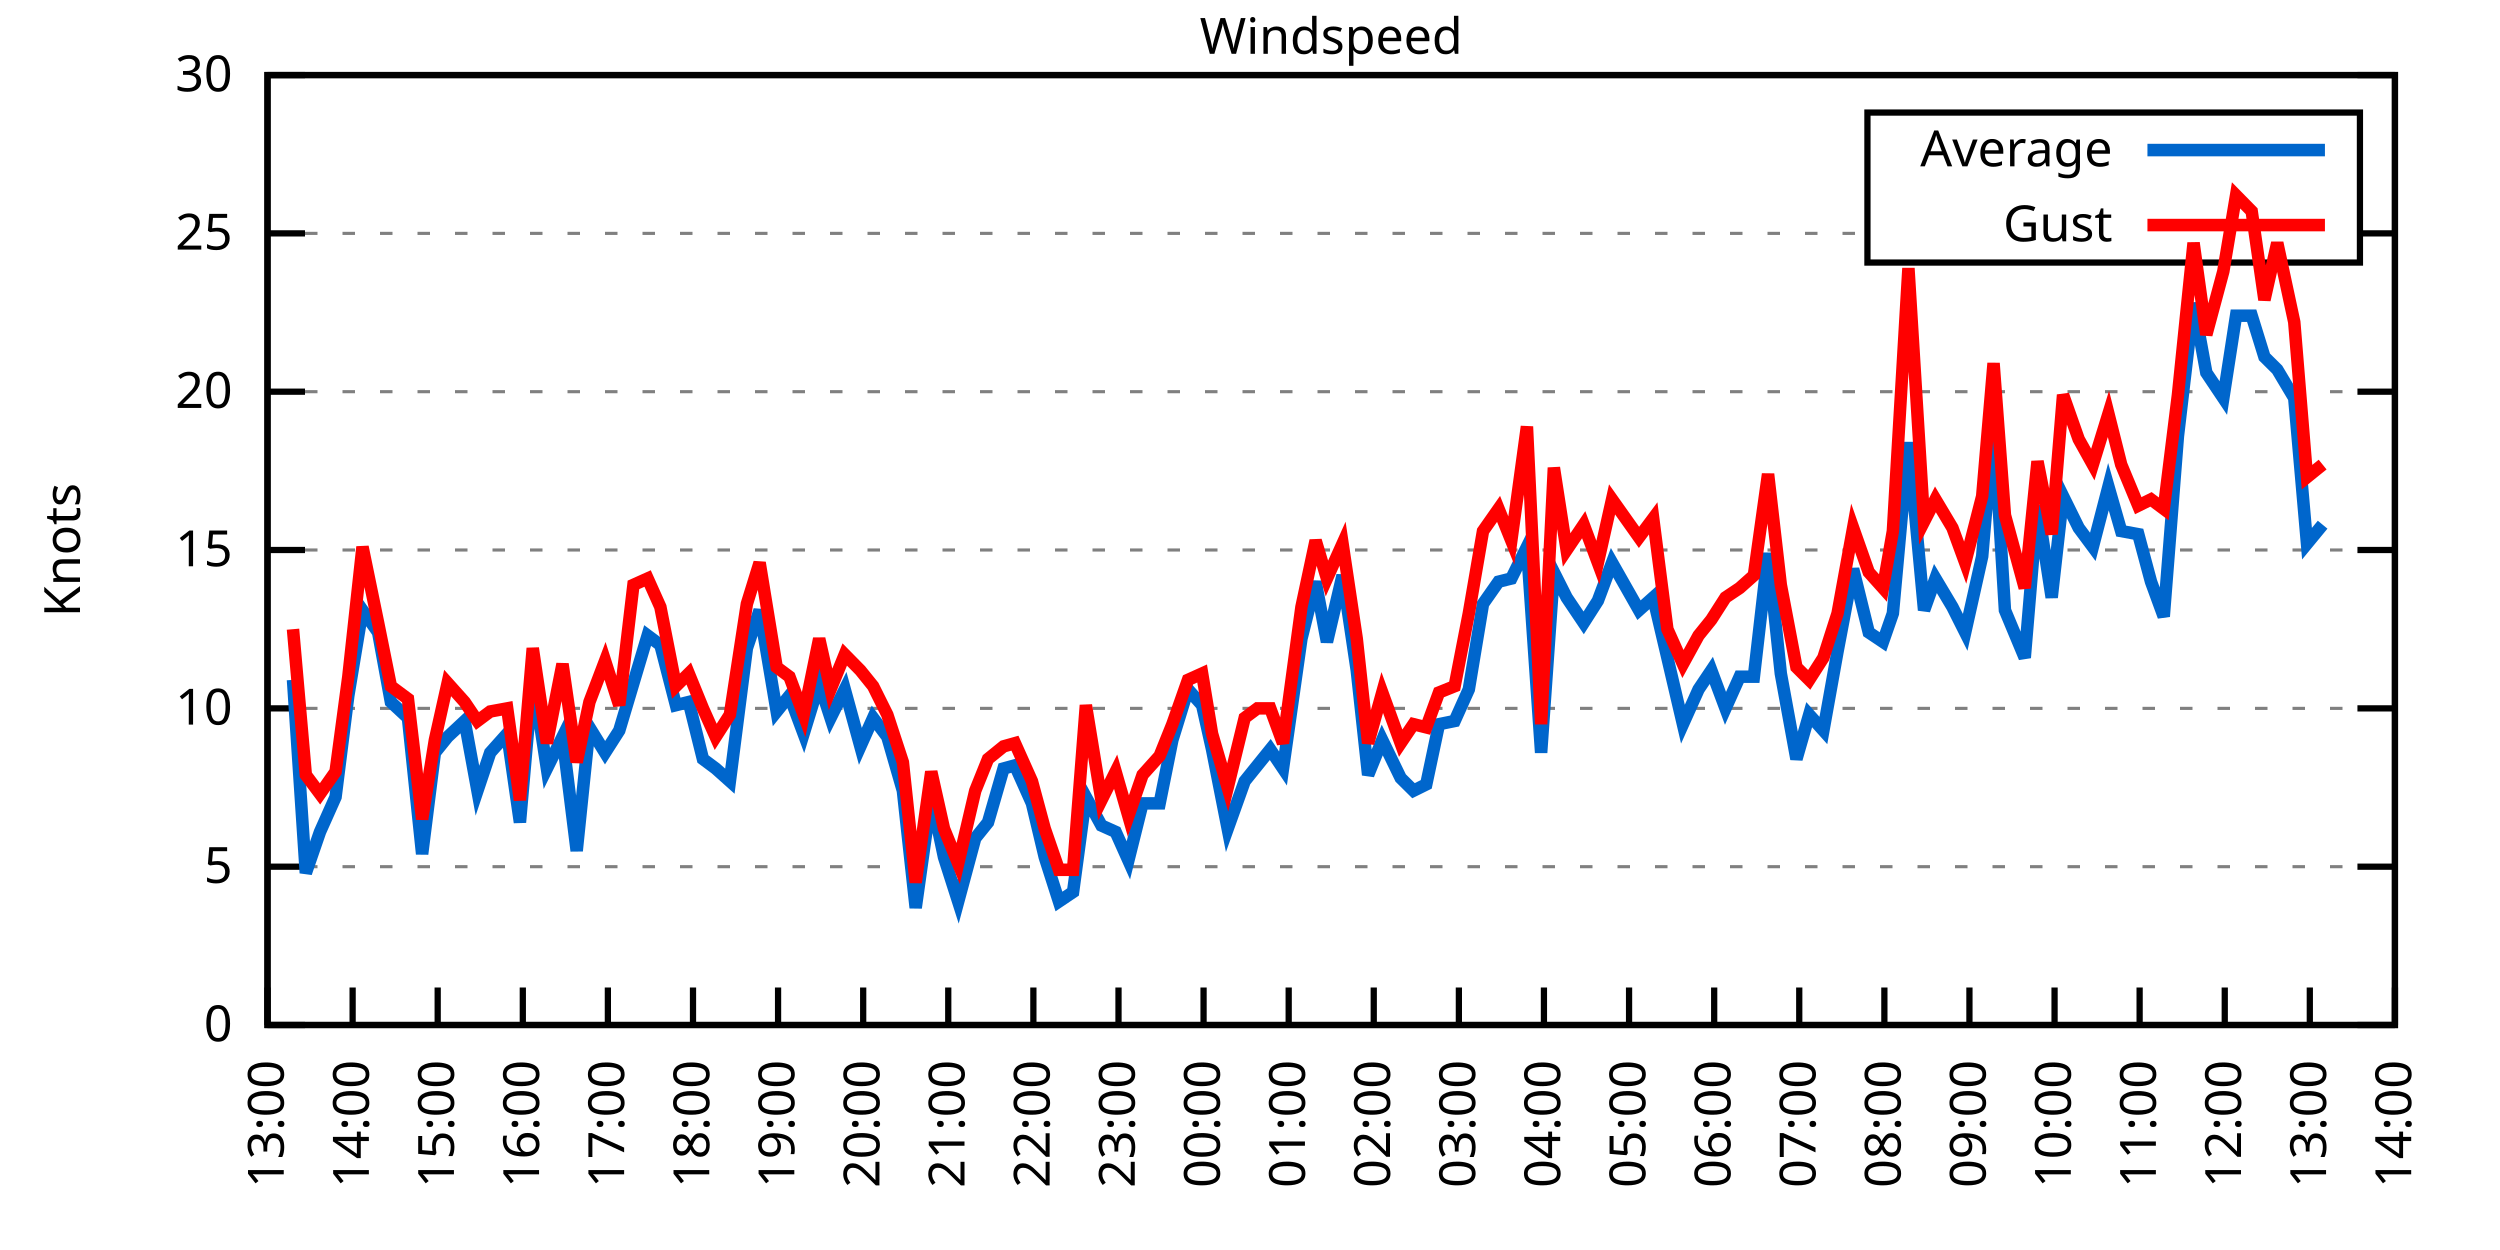
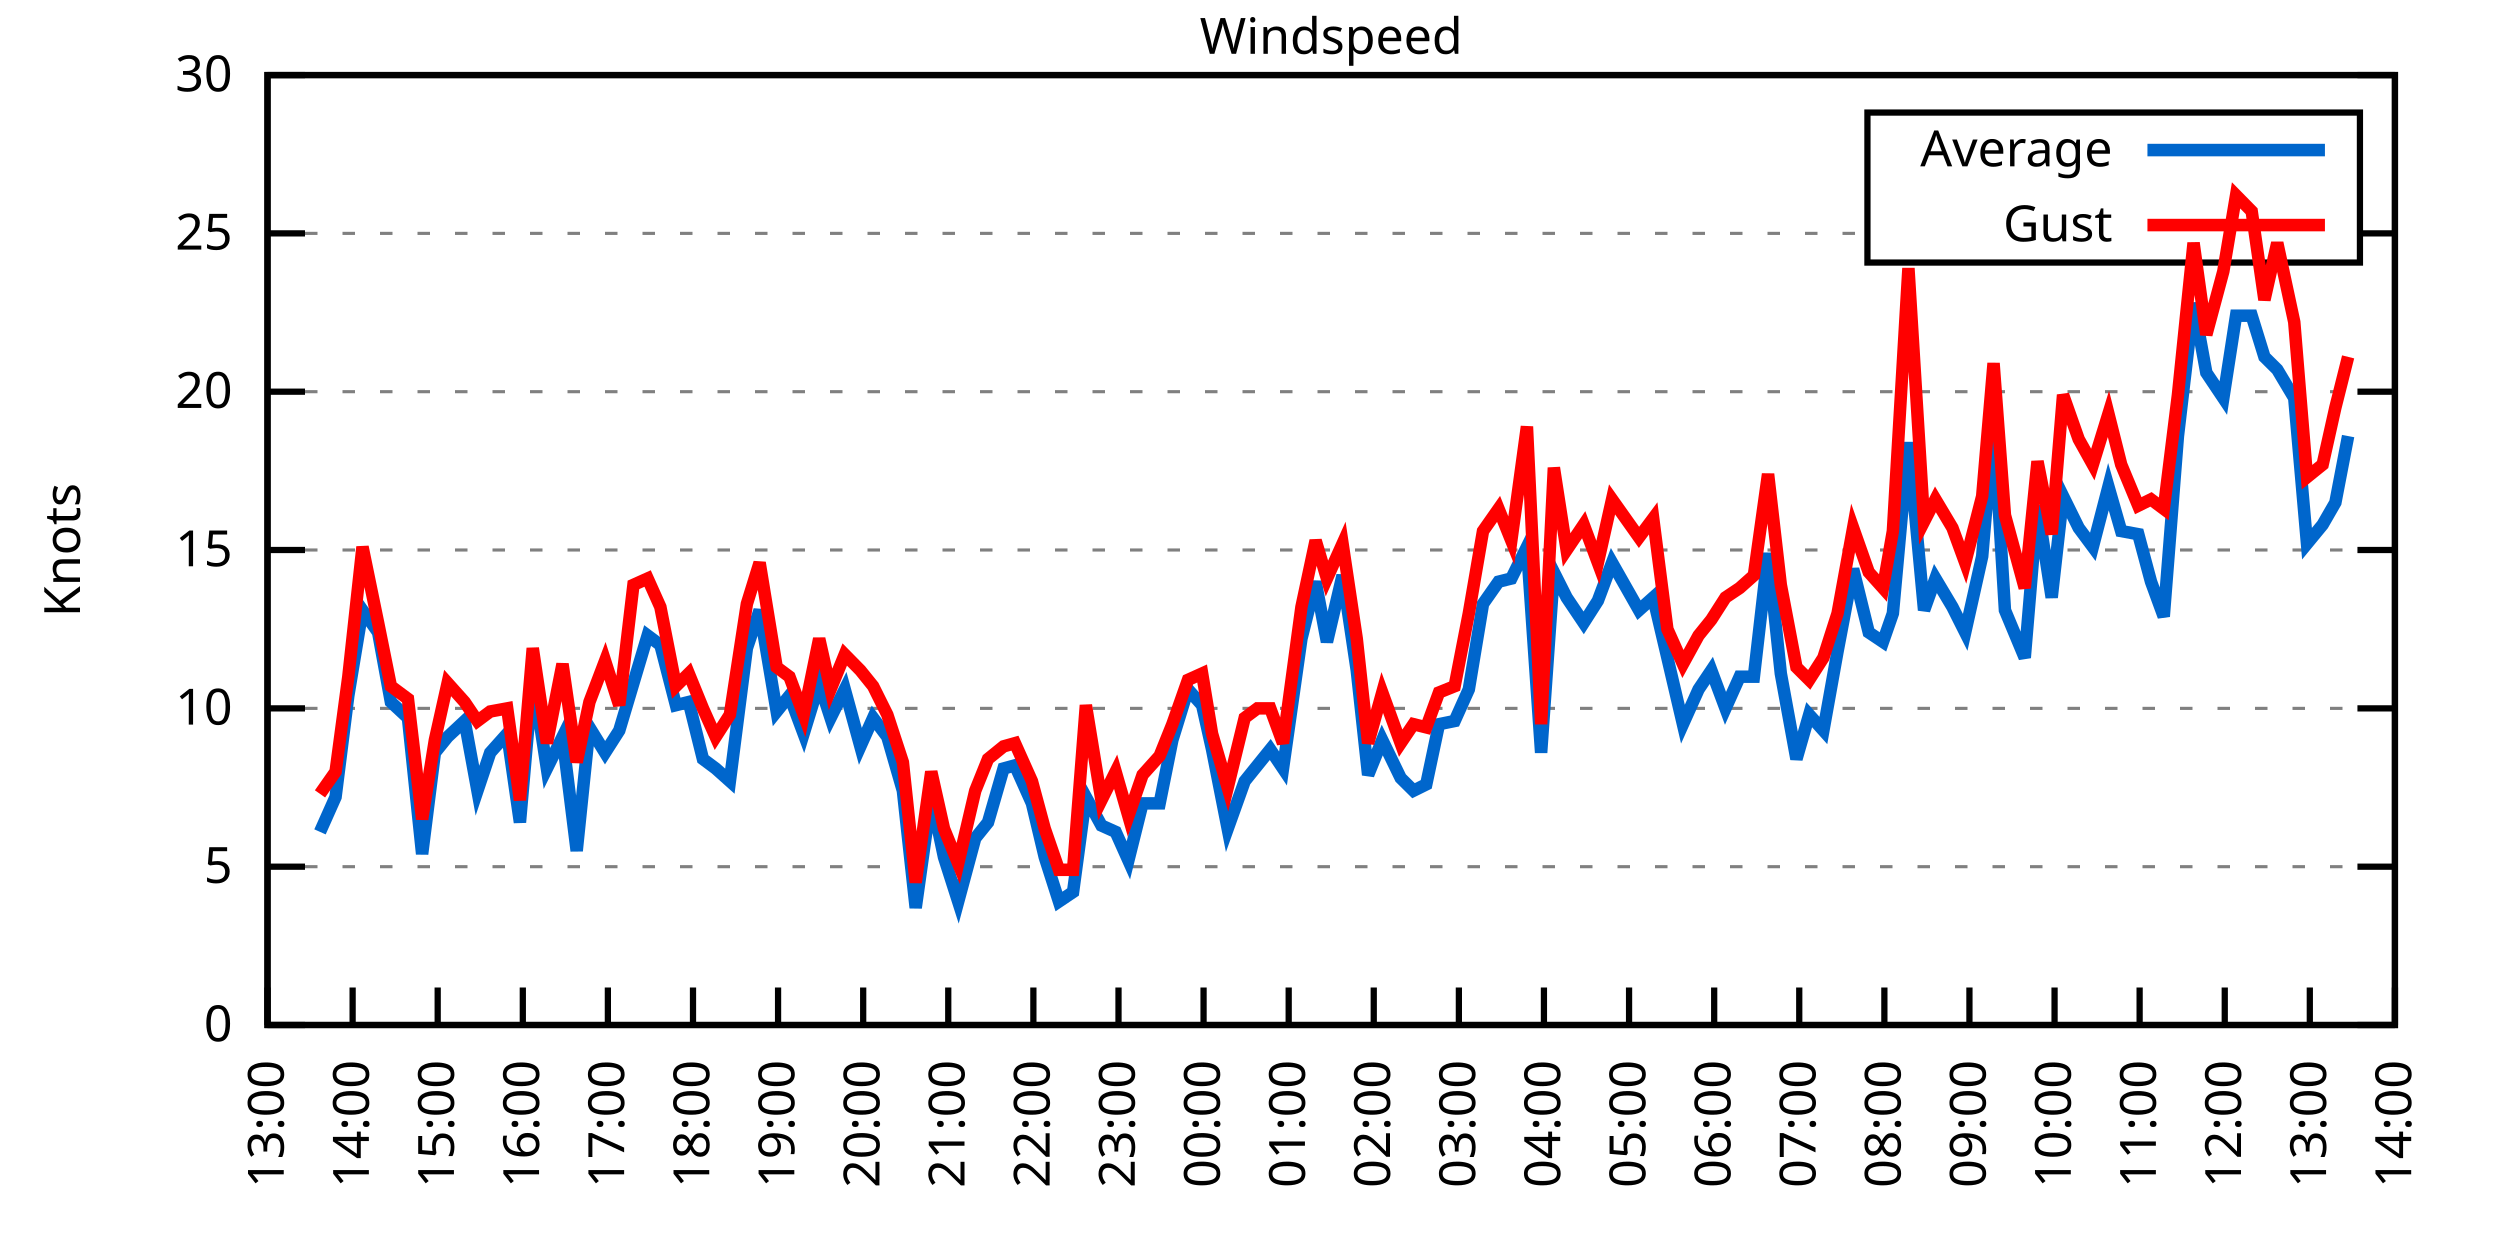
<svg xmlns="http://www.w3.org/2000/svg" xmlns:xlink="http://www.w3.org/1999/xlink" width="400" height="200" viewBox="0 0 400 200">
  <g id="gnuplot_canvas">
    <rect x="0" y="0" width="400" height="200" fill="none" />
    <defs>
      <circle id="gpDot" r="0.5" stroke-width="0.5" stroke="currentColor" />
      <path id="gpPt0" stroke-width="0.333" stroke="currentColor" d="M-1,0 h2 M0,-1 v2" />
      <path id="gpPt1" stroke-width="0.333" stroke="currentColor" d="M-1,-1 L1,1 M1,-1 L-1,1" />
      <path id="gpPt2" stroke-width="0.333" stroke="currentColor" d="M-1,0 L1,0 M0,-1 L0,1 M-1,-1 L1,1 M-1,1 L1,-1" />
      <rect id="gpPt3" stroke-width="0.333" stroke="currentColor" x="-1" y="-1" width="2" height="2" />
      <rect id="gpPt4" stroke-width="0.333" stroke="currentColor" fill="currentColor" x="-1" y="-1" width="2" height="2" />
      <circle id="gpPt5" stroke-width="0.333" stroke="currentColor" cx="0" cy="0" r="1" />
      <use xlink:href="#gpPt5" id="gpPt6" fill="currentColor" stroke="none" />
      <path id="gpPt7" stroke-width="0.333" stroke="currentColor" d="M0,-1.33 L-1.33,0.67 L1.33,0.67 z" />
      <use xlink:href="#gpPt7" id="gpPt8" fill="currentColor" stroke="none" />
      <use xlink:href="#gpPt7" id="gpPt9" stroke="currentColor" transform="rotate(180)" />
      <use xlink:href="#gpPt9" id="gpPt10" fill="currentColor" stroke="none" />
      <use xlink:href="#gpPt3" id="gpPt11" stroke="currentColor" transform="rotate(45)" />
      <use xlink:href="#gpPt11" id="gpPt12" fill="currentColor" stroke="none" />
      <path id="gpPt13" stroke-width="0.333" stroke="currentColor" d="M0,1.330 L1.265,0.411 L0.782,-1.067 L-0.782,-1.076 L-1.265,0.411 z" />
      <use xlink:href="#gpPt13" id="gpPt14" fill="currentColor" stroke="none" />
      <filter id="textbox" filterUnits="objectBoundingBox" x="0" y="0" height="1" width="1">
        <feFlood flood-color="white" flood-opacity="1" result="bgnd" />
        <feComposite in="SourceGraphic" in2="bgnd" operator="atop" />
      </filter>
      <filter id="greybox" filterUnits="objectBoundingBox" x="0" y="0" height="1" width="1">
        <feFlood flood-color="lightgrey" flood-opacity="1" result="grey" />
        <feComposite in="SourceGraphic" in2="grey" operator="atop" />
      </filter>
    </defs>
    <g fill="none" color="white" stroke="currentColor" stroke-width="1.00" stroke-linecap="butt" stroke-linejoin="miter">
</g>
    <g fill="none" color="black" stroke="currentColor" stroke-width="1.00" stroke-linecap="butt" stroke-linejoin="miter">
      <g stroke="none" shape-rendering="crispEdges">
        <polygon fill="rgb(255, 255, 255)" points="42.80,164.00 383.18,164.00 383.18,12.02 42.80,12.02 " />
      </g>
    </g>
    <g fill="none" color="black" stroke="currentColor" stroke-width="1.00" stroke-linecap="butt" stroke-linejoin="miter">
</g>
    <g fill="none" color="black" stroke="black" stroke-width="0.50" stroke-linecap="butt" stroke-linejoin="miter">
</g>
    <g fill="none" color="gray" stroke="currentColor" stroke-width="0.50" stroke-linecap="butt" stroke-linejoin="miter">
      <path stroke="gray" stroke-dasharray="2,4" class="gridline" d="M42.80,164.00 L383.19,164.00  " />
    </g>
    <g fill="none" color="gray" stroke="gray" stroke-width="1.00" stroke-linecap="butt" stroke-linejoin="miter">
</g>
    <g fill="none" color="black" stroke="currentColor" stroke-width="1.00" stroke-linecap="butt" stroke-linejoin="miter">
      <path stroke="black" d="M42.80,164.00 L48.80,164.00 M383.19,164.00 L377.19,164.00  " />
      <g transform="translate(37.20,166.60)" stroke="none" fill="black" font-family="Sans" font-size="8.00" text-anchor="end">
        <text>
          <tspan font-family="Sans"> 0</tspan>
        </text>
      </g>
    </g>
    <g fill="none" color="black" stroke="currentColor" stroke-width="1.00" stroke-linecap="butt" stroke-linejoin="miter">
</g>
    <g fill="none" color="black" stroke="black" stroke-width="0.50" stroke-linecap="butt" stroke-linejoin="miter">
</g>
    <g fill="none" color="gray" stroke="currentColor" stroke-width="0.50" stroke-linecap="butt" stroke-linejoin="miter">
      <path stroke="gray" stroke-dasharray="2,4" class="gridline" d="M42.80,138.67 L383.19,138.67  " />
    </g>
    <g fill="none" color="gray" stroke="gray" stroke-width="1.00" stroke-linecap="butt" stroke-linejoin="miter">
</g>
    <g fill="none" color="black" stroke="currentColor" stroke-width="1.00" stroke-linecap="butt" stroke-linejoin="miter">
      <path stroke="black" d="M42.80,138.67 L48.80,138.67 M383.19,138.67 L377.19,138.67  " />
      <g transform="translate(37.20,141.27)" stroke="none" fill="black" font-family="Sans" font-size="8.00" text-anchor="end">
        <text>
          <tspan font-family="Sans"> 5</tspan>
        </text>
      </g>
    </g>
    <g fill="none" color="black" stroke="currentColor" stroke-width="1.00" stroke-linecap="butt" stroke-linejoin="miter">
</g>
    <g fill="none" color="black" stroke="black" stroke-width="0.50" stroke-linecap="butt" stroke-linejoin="miter">
</g>
    <g fill="none" color="gray" stroke="currentColor" stroke-width="0.50" stroke-linecap="butt" stroke-linejoin="miter">
      <path stroke="gray" stroke-dasharray="2,4" class="gridline" d="M42.80,113.34 L383.19,113.34  " />
    </g>
    <g fill="none" color="gray" stroke="gray" stroke-width="1.00" stroke-linecap="butt" stroke-linejoin="miter">
</g>
    <g fill="none" color="black" stroke="currentColor" stroke-width="1.00" stroke-linecap="butt" stroke-linejoin="miter">
      <path stroke="black" d="M42.80,113.34 L48.80,113.34 M383.19,113.34 L377.19,113.34  " />
      <g transform="translate(37.20,115.94)" stroke="none" fill="black" font-family="Sans" font-size="8.00" text-anchor="end">
        <text>
          <tspan font-family="Sans"> 10</tspan>
        </text>
      </g>
    </g>
    <g fill="none" color="black" stroke="currentColor" stroke-width="1.00" stroke-linecap="butt" stroke-linejoin="miter">
</g>
    <g fill="none" color="black" stroke="black" stroke-width="0.50" stroke-linecap="butt" stroke-linejoin="miter">
</g>
    <g fill="none" color="gray" stroke="currentColor" stroke-width="0.50" stroke-linecap="butt" stroke-linejoin="miter">
      <path stroke="gray" stroke-dasharray="2,4" class="gridline" d="M42.80,88.00 L383.19,88.00  " />
    </g>
    <g fill="none" color="gray" stroke="gray" stroke-width="1.00" stroke-linecap="butt" stroke-linejoin="miter">
</g>
    <g fill="none" color="black" stroke="currentColor" stroke-width="1.00" stroke-linecap="butt" stroke-linejoin="miter">
      <path stroke="black" d="M42.80,88.00 L48.80,88.00 M383.19,88.00 L377.19,88.00  " />
      <g transform="translate(37.20,90.60)" stroke="none" fill="black" font-family="Sans" font-size="8.00" text-anchor="end">
        <text>
          <tspan font-family="Sans"> 15</tspan>
        </text>
      </g>
    </g>
    <g fill="none" color="black" stroke="currentColor" stroke-width="1.00" stroke-linecap="butt" stroke-linejoin="miter">
</g>
    <g fill="none" color="black" stroke="black" stroke-width="0.50" stroke-linecap="butt" stroke-linejoin="miter">
</g>
    <g fill="none" color="gray" stroke="currentColor" stroke-width="0.50" stroke-linecap="butt" stroke-linejoin="miter">
      <path stroke="gray" stroke-dasharray="2,4" class="gridline" d="M42.80,62.67 L383.19,62.67  " />
    </g>
    <g fill="none" color="gray" stroke="gray" stroke-width="1.00" stroke-linecap="butt" stroke-linejoin="miter">
</g>
    <g fill="none" color="black" stroke="currentColor" stroke-width="1.00" stroke-linecap="butt" stroke-linejoin="miter">
      <path stroke="black" d="M42.80,62.67 L48.80,62.67 M383.19,62.67 L377.19,62.67  " />
      <g transform="translate(37.20,65.27)" stroke="none" fill="black" font-family="Sans" font-size="8.00" text-anchor="end">
        <text>
          <tspan font-family="Sans"> 20</tspan>
        </text>
      </g>
    </g>
    <g fill="none" color="black" stroke="currentColor" stroke-width="1.00" stroke-linecap="butt" stroke-linejoin="miter">
</g>
    <g fill="none" color="black" stroke="black" stroke-width="0.50" stroke-linecap="butt" stroke-linejoin="miter">
</g>
    <g fill="none" color="gray" stroke="currentColor" stroke-width="0.50" stroke-linecap="butt" stroke-linejoin="miter">
      <path stroke="gray" stroke-dasharray="2,4" class="gridline" d="M42.80,37.34 L298.79,37.34 M377.59,37.34 L383.19,37.34  " />
    </g>
    <g fill="none" color="gray" stroke="gray" stroke-width="1.00" stroke-linecap="butt" stroke-linejoin="miter">
</g>
    <g fill="none" color="black" stroke="currentColor" stroke-width="1.00" stroke-linecap="butt" stroke-linejoin="miter">
      <path stroke="black" d="M42.80,37.34 L48.80,37.34 M383.19,37.34 L377.19,37.34  " />
      <g transform="translate(37.20,39.94)" stroke="none" fill="black" font-family="Sans" font-size="8.00" text-anchor="end">
        <text>
          <tspan font-family="Sans"> 25</tspan>
        </text>
      </g>
    </g>
    <g fill="none" color="black" stroke="currentColor" stroke-width="1.00" stroke-linecap="butt" stroke-linejoin="miter">
</g>
    <g fill="none" color="black" stroke="black" stroke-width="0.50" stroke-linecap="butt" stroke-linejoin="miter">
</g>
    <g fill="none" color="gray" stroke="currentColor" stroke-width="0.50" stroke-linecap="butt" stroke-linejoin="miter">
      <path stroke="gray" stroke-dasharray="2,4" class="gridline" d="M42.80,12.01 L383.19,12.01  " />
    </g>
    <g fill="none" color="gray" stroke="gray" stroke-width="1.00" stroke-linecap="butt" stroke-linejoin="miter">
</g>
    <g fill="none" color="black" stroke="currentColor" stroke-width="1.00" stroke-linecap="butt" stroke-linejoin="miter">
      <path stroke="black" d="M42.80,12.01 L48.80,12.01 M383.19,12.01 L377.19,12.01  " />
      <g transform="translate(37.20,14.61)" stroke="none" fill="black" font-family="Sans" font-size="8.00" text-anchor="end">
        <text>
          <tspan font-family="Sans"> 30</tspan>
        </text>
      </g>
    </g>
    <g fill="none" color="black" stroke="currentColor" stroke-width="1.00" stroke-linecap="butt" stroke-linejoin="miter">
      <path stroke="black" d="M42.80,164.00 L42.80,158.00  " />
      <g transform="translate(45.40,169.60) rotate(270.00)" stroke="none" fill="black" font-family="Sans" font-size="8.00" text-anchor="end">
        <text>
          <tspan font-family="Sans">13:00</tspan>
        </text>
      </g>
    </g>
    <g fill="none" color="black" stroke="currentColor" stroke-width="1.00" stroke-linecap="butt" stroke-linejoin="miter">
      <path stroke="black" d="M56.42,164.00 L56.42,158.00  " />
      <g transform="translate(59.02,169.60) rotate(270.00)" stroke="none" fill="black" font-family="Sans" font-size="8.00" text-anchor="end">
        <text>
          <tspan font-family="Sans">14:00</tspan>
        </text>
      </g>
    </g>
    <g fill="none" color="black" stroke="currentColor" stroke-width="1.00" stroke-linecap="butt" stroke-linejoin="miter">
      <path stroke="black" d="M70.03,164.00 L70.03,158.00  " />
      <g transform="translate(72.63,169.60) rotate(270.00)" stroke="none" fill="black" font-family="Sans" font-size="8.00" text-anchor="end">
        <text>
          <tspan font-family="Sans">15:00</tspan>
        </text>
      </g>
    </g>
    <g fill="none" color="black" stroke="currentColor" stroke-width="1.00" stroke-linecap="butt" stroke-linejoin="miter">
      <path stroke="black" d="M83.65,164.00 L83.65,158.00  " />
      <g transform="translate(86.25,169.60) rotate(270.00)" stroke="none" fill="black" font-family="Sans" font-size="8.00" text-anchor="end">
        <text>
          <tspan font-family="Sans">16:00</tspan>
        </text>
      </g>
    </g>
    <g fill="none" color="black" stroke="currentColor" stroke-width="1.00" stroke-linecap="butt" stroke-linejoin="miter">
      <path stroke="black" d="M97.26,164.00 L97.26,158.00  " />
      <g transform="translate(99.86,169.60) rotate(270.00)" stroke="none" fill="black" font-family="Sans" font-size="8.00" text-anchor="end">
        <text>
          <tspan font-family="Sans">17:00</tspan>
        </text>
      </g>
    </g>
    <g fill="none" color="black" stroke="currentColor" stroke-width="1.00" stroke-linecap="butt" stroke-linejoin="miter">
      <path stroke="black" d="M110.88,164.00 L110.88,158.00  " />
      <g transform="translate(113.48,169.60) rotate(270.00)" stroke="none" fill="black" font-family="Sans" font-size="8.00" text-anchor="end">
        <text>
          <tspan font-family="Sans">18:00</tspan>
        </text>
      </g>
    </g>
    <g fill="none" color="black" stroke="currentColor" stroke-width="1.00" stroke-linecap="butt" stroke-linejoin="miter">
      <path stroke="black" d="M124.49,164.00 L124.49,158.00  " />
      <g transform="translate(127.09,169.60) rotate(270.00)" stroke="none" fill="black" font-family="Sans" font-size="8.00" text-anchor="end">
        <text>
          <tspan font-family="Sans">19:00</tspan>
        </text>
      </g>
    </g>
    <g fill="none" color="black" stroke="currentColor" stroke-width="1.00" stroke-linecap="butt" stroke-linejoin="miter">
      <path stroke="black" d="M138.11,164.00 L138.11,158.00  " />
      <g transform="translate(140.71,169.60) rotate(270.00)" stroke="none" fill="black" font-family="Sans" font-size="8.00" text-anchor="end">
        <text>
          <tspan font-family="Sans">20:00</tspan>
        </text>
      </g>
    </g>
    <g fill="none" color="black" stroke="currentColor" stroke-width="1.00" stroke-linecap="butt" stroke-linejoin="miter">
      <path stroke="black" d="M151.72,164.00 L151.72,158.00  " />
      <g transform="translate(154.32,169.60) rotate(270.00)" stroke="none" fill="black" font-family="Sans" font-size="8.00" text-anchor="end">
        <text>
          <tspan font-family="Sans">21:00</tspan>
        </text>
      </g>
    </g>
    <g fill="none" color="black" stroke="currentColor" stroke-width="1.00" stroke-linecap="butt" stroke-linejoin="miter">
      <path stroke="black" d="M165.34,164.00 L165.34,158.00  " />
      <g transform="translate(167.94,169.60) rotate(270.00)" stroke="none" fill="black" font-family="Sans" font-size="8.00" text-anchor="end">
        <text>
          <tspan font-family="Sans">22:00</tspan>
        </text>
      </g>
    </g>
    <g fill="none" color="black" stroke="currentColor" stroke-width="1.00" stroke-linecap="butt" stroke-linejoin="miter">
      <path stroke="black" d="M178.96,164.00 L178.96,158.00  " />
      <g transform="translate(181.56,169.60) rotate(270.00)" stroke="none" fill="black" font-family="Sans" font-size="8.00" text-anchor="end">
        <text>
          <tspan font-family="Sans">23:00</tspan>
        </text>
      </g>
    </g>
    <g fill="none" color="black" stroke="currentColor" stroke-width="1.00" stroke-linecap="butt" stroke-linejoin="miter">
      <path stroke="black" d="M192.57,164.00 L192.57,158.00  " />
      <g transform="translate(195.17,169.60) rotate(270.00)" stroke="none" fill="black" font-family="Sans" font-size="8.00" text-anchor="end">
        <text>
          <tspan font-family="Sans">00:00</tspan>
        </text>
      </g>
    </g>
    <g fill="none" color="black" stroke="currentColor" stroke-width="1.00" stroke-linecap="butt" stroke-linejoin="miter">
      <path stroke="black" d="M206.19,164.00 L206.19,158.00  " />
      <g transform="translate(208.79,169.60) rotate(270.00)" stroke="none" fill="black" font-family="Sans" font-size="8.00" text-anchor="end">
        <text>
          <tspan font-family="Sans">01:00</tspan>
        </text>
      </g>
    </g>
    <g fill="none" color="black" stroke="currentColor" stroke-width="1.00" stroke-linecap="butt" stroke-linejoin="miter">
      <path stroke="black" d="M219.80,164.00 L219.80,158.00  " />
      <g transform="translate(222.40,169.60) rotate(270.00)" stroke="none" fill="black" font-family="Sans" font-size="8.00" text-anchor="end">
        <text>
          <tspan font-family="Sans">02:00</tspan>
        </text>
      </g>
    </g>
    <g fill="none" color="black" stroke="currentColor" stroke-width="1.00" stroke-linecap="butt" stroke-linejoin="miter">
      <path stroke="black" d="M233.42,164.00 L233.42,158.00  " />
      <g transform="translate(236.02,169.60) rotate(270.00)" stroke="none" fill="black" font-family="Sans" font-size="8.00" text-anchor="end">
        <text>
          <tspan font-family="Sans">03:00</tspan>
        </text>
      </g>
    </g>
    <g fill="none" color="black" stroke="currentColor" stroke-width="1.00" stroke-linecap="butt" stroke-linejoin="miter">
      <path stroke="black" d="M247.03,164.00 L247.03,158.00  " />
      <g transform="translate(249.63,169.60) rotate(270.00)" stroke="none" fill="black" font-family="Sans" font-size="8.00" text-anchor="end">
        <text>
          <tspan font-family="Sans">04:00</tspan>
        </text>
      </g>
    </g>
    <g fill="none" color="black" stroke="currentColor" stroke-width="1.00" stroke-linecap="butt" stroke-linejoin="miter">
      <path stroke="black" d="M260.65,164.00 L260.65,158.00  " />
      <g transform="translate(263.25,169.60) rotate(270.00)" stroke="none" fill="black" font-family="Sans" font-size="8.00" text-anchor="end">
        <text>
          <tspan font-family="Sans">05:00</tspan>
        </text>
      </g>
    </g>
    <g fill="none" color="black" stroke="currentColor" stroke-width="1.00" stroke-linecap="butt" stroke-linejoin="miter">
      <path stroke="black" d="M274.27,164.00 L274.27,158.00  " />
      <g transform="translate(276.87,169.60) rotate(270.00)" stroke="none" fill="black" font-family="Sans" font-size="8.00" text-anchor="end">
        <text>
          <tspan font-family="Sans">06:00</tspan>
        </text>
      </g>
    </g>
    <g fill="none" color="black" stroke="currentColor" stroke-width="1.00" stroke-linecap="butt" stroke-linejoin="miter">
      <path stroke="black" d="M287.88,164.00 L287.88,158.00  " />
      <g transform="translate(290.48,169.60) rotate(270.00)" stroke="none" fill="black" font-family="Sans" font-size="8.00" text-anchor="end">
        <text>
          <tspan font-family="Sans">07:00</tspan>
        </text>
      </g>
    </g>
    <g fill="none" color="black" stroke="currentColor" stroke-width="1.00" stroke-linecap="butt" stroke-linejoin="miter">
      <path stroke="black" d="M301.50,164.00 L301.50,158.00  " />
      <g transform="translate(304.10,169.60) rotate(270.00)" stroke="none" fill="black" font-family="Sans" font-size="8.00" text-anchor="end">
        <text>
          <tspan font-family="Sans">08:00</tspan>
        </text>
      </g>
    </g>
    <g fill="none" color="black" stroke="currentColor" stroke-width="1.00" stroke-linecap="butt" stroke-linejoin="miter">
      <path stroke="black" d="M315.11,164.00 L315.11,158.00  " />
      <g transform="translate(317.71,169.60) rotate(270.00)" stroke="none" fill="black" font-family="Sans" font-size="8.00" text-anchor="end">
        <text>
          <tspan font-family="Sans">09:00</tspan>
        </text>
      </g>
    </g>
    <g fill="none" color="black" stroke="currentColor" stroke-width="1.00" stroke-linecap="butt" stroke-linejoin="miter">
      <path stroke="black" d="M328.73,164.00 L328.73,158.00  " />
      <g transform="translate(331.33,169.60) rotate(270.00)" stroke="none" fill="black" font-family="Sans" font-size="8.00" text-anchor="end">
        <text>
          <tspan font-family="Sans">10:00</tspan>
        </text>
      </g>
    </g>
    <g fill="none" color="black" stroke="currentColor" stroke-width="1.00" stroke-linecap="butt" stroke-linejoin="miter">
      <path stroke="black" d="M342.34,164.00 L342.34,158.00  " />
      <g transform="translate(344.94,169.60) rotate(270.00)" stroke="none" fill="black" font-family="Sans" font-size="8.00" text-anchor="end">
        <text>
          <tspan font-family="Sans">11:00</tspan>
        </text>
      </g>
    </g>
    <g fill="none" color="black" stroke="currentColor" stroke-width="1.00" stroke-linecap="butt" stroke-linejoin="miter">
      <path stroke="black" d="M355.96,164.00 L355.96,158.00  " />
      <g transform="translate(358.56,169.60) rotate(270.00)" stroke="none" fill="black" font-family="Sans" font-size="8.00" text-anchor="end">
        <text>
          <tspan font-family="Sans">12:00</tspan>
        </text>
      </g>
    </g>
    <g fill="none" color="black" stroke="currentColor" stroke-width="1.00" stroke-linecap="butt" stroke-linejoin="miter">
      <path stroke="black" d="M369.57,164.00 L369.57,158.00  " />
      <g transform="translate(372.17,169.60) rotate(270.00)" stroke="none" fill="black" font-family="Sans" font-size="8.00" text-anchor="end">
        <text>
          <tspan font-family="Sans">13:00</tspan>
        </text>
      </g>
    </g>
    <g fill="none" color="black" stroke="currentColor" stroke-width="1.00" stroke-linecap="butt" stroke-linejoin="miter">
      <path stroke="black" d="M383.19,164.00 L383.19,158.00  " />
      <g transform="translate(385.79,169.60) rotate(270.00)" stroke="none" fill="black" font-family="Sans" font-size="8.00" text-anchor="end">
        <text>
          <tspan font-family="Sans">14:00</tspan>
        </text>
      </g>
    </g>
    <g fill="none" color="black" stroke="currentColor" stroke-width="1.00" stroke-linecap="butt" stroke-linejoin="miter">
</g>
    <g fill="none" color="black" stroke="currentColor" stroke-width="1.00" stroke-linecap="butt" stroke-linejoin="miter">
      <path stroke="black" d="M42.80,12.01 L42.80,164.00 L383.19,164.00 L383.19,12.01 L42.80,12.01 Z  " />
    </g>
    <g fill="none" color="black" stroke="currentColor" stroke-width="1.00" stroke-linecap="butt" stroke-linejoin="miter">
</g>
    <g fill="none" color="black" stroke="currentColor" stroke-width="1.00" stroke-linecap="butt" stroke-linejoin="miter">
      <path stroke="black" d="M298.79,42.01 L298.79,18.01 L377.59,18.01 L377.59,42.01 L298.79,42.01 Z  " />
    </g>
    <g id="Windspeed_plot_1">
      <g fill="none" color="white" stroke="black" stroke-width="2.00" stroke-linecap="butt" stroke-linejoin="miter">
</g>
      <g fill="none" color="black" stroke="currentColor" stroke-width="2.00" stroke-linecap="butt" stroke-linejoin="miter">
        <g transform="translate(337.99,26.61)" stroke="none" fill="black" font-family="Sans" font-size="8.00" text-anchor="end">
          <text>
            <tspan font-family="Sans">Average</tspan>
          </text>
        </g>
      </g>
      <g fill="none" color="black" stroke="currentColor" stroke-width="2.00" stroke-linecap="butt" stroke-linejoin="miter">
-         <path stroke="rgb(  0, 102, 204)" d="M343.59,24.01 L371.99,24.01 M46.88,108.78 L48.93,139.68 L51.20,133.10 L53.69,127.52 L55.73,111.31 L58.00,97.63   L60.50,101.18 L62.54,112.32 L65.27,114.86 L67.54,136.64 L69.58,120.43 L71.62,117.90 L74.34,115.36 L76.39,126.51   L78.43,120.43 L81.15,117.39 L83.19,131.58 L85.24,108.27 L87.50,122.96 L90.00,117.90 L92.27,136.14 L94.31,116.38   L96.81,120.43 L99.08,116.88 L101.35,109.28 L103.62,101.68 L105.66,103.20 L108.15,112.83 L110.20,112.32 L112.47,121.44   L114.51,122.96 L116.78,124.99 L119.50,103.71 L121.54,97.63 L124.27,113.84 L126.31,111.31 L128.58,117.39 L131.07,109.28   L132.89,114.86 L135.16,110.30 L137.66,119.42 L139.70,114.86 L141.97,117.90 L144.46,126.51 L146.51,145.25 L149.00,127.52   L151.04,137.15 L153.31,144.24 L156.04,134.11 L158.08,131.58 L160.57,122.96 L162.39,122.46 L165.11,128.54 L167.16,137.15   L169.43,144.24 L171.69,142.72 L173.74,127.52 L176.23,132.08 L178.50,133.10 L180.54,137.66 L182.81,128.54 L185.54,128.54   L187.58,118.40 L190.08,110.30 L192.34,112.83 L193.93,119.92 L196.43,132.59 L199.15,124.99 L201.19,122.46 L203.24,119.92   L205.28,122.96 L208.23,102.19 L210.50,93.07 L212.31,102.70 L214.81,92.06 L217.08,107.26 L218.90,123.98 L221.16,118.40   L224.11,124.48 L226.16,126.51 L228.20,125.50 L230.24,115.87 L232.74,115.36 L235.01,110.30 L237.28,96.62 L239.77,93.07   L241.81,92.56 L244.31,87.50 L246.58,120.43 L248.62,91.55 L250.66,95.60 L253.39,99.66 L255.66,96.11 L257.93,90.03   L262.24,97.63 L264.51,95.60 L266.78,105.23 L269.27,115.87 L271.77,110.30 L273.81,107.26 L276.08,113.34 L278.35,108.27   L280.62,108.27 L282.89,88.51 L284.93,107.76 L287.43,121.44 L289.47,114.35 L291.74,116.88 L294.01,104.22 L296.50,91.04   L299.00,101.18 L301.27,102.70 L302.86,98.14 L305.35,70.78 L307.85,97.63 L309.67,92.56 L312.39,97.12 L314.43,101.18   L317.15,89.02 L318.97,67.74 L320.79,97.63 L323.96,105.23 L326.00,80.91 L328.27,95.60 L330.09,79.39 L332.59,84.46   L334.85,87.50 L337.35,77.87 L339.39,84.97 L342.12,85.47 L344.16,93.07 L346.20,98.64 L348.47,69.77 L350.97,48.49   L353.01,59.63 L355.73,63.69 L357.77,50.51 L360.27,50.51 L362.31,57.10 L364.36,59.13 L367.08,63.69 L369.12,86.99   L371.62,83.95  " />
+         <path stroke="rgb(  0, 102, 204)" d="M343.59,24.01 L371.99,24.01 M51.20,133.10 L53.69,127.52 L55.73,111.31 L58.00,97.63 L60.50,101.18 L62.54,112.32   L65.27,114.86 L67.54,136.64 L69.58,120.43 L71.62,117.90 L74.34,115.36 L76.39,126.51 L78.43,120.43 L81.15,117.39   L83.19,131.58 L85.24,108.27 L87.50,122.96 L90.00,117.90 L92.27,136.14 L94.31,116.38 L96.81,120.43 L99.08,116.88   L101.35,109.28 L103.62,101.68 L105.66,103.20 L108.15,112.83 L110.20,112.32 L112.47,121.44 L114.51,122.96 L116.78,124.99   L119.50,103.71 L121.54,97.63 L124.27,113.84 L126.31,111.31 L128.58,117.39 L131.07,109.28 L132.89,114.86 L135.16,110.30   L137.66,119.42 L139.70,114.86 L141.97,117.90 L144.46,126.51 L146.51,145.25 L149.00,127.52 L151.04,137.15 L153.31,144.24   L156.04,134.11 L158.08,131.58 L160.57,122.96 L162.39,122.46 L165.11,128.54 L167.16,137.15 L169.43,144.24 L171.69,142.72   L173.74,127.52 L176.23,132.08 L178.50,133.10 L180.54,137.66 L182.81,128.54 L185.54,128.54 L187.58,118.40 L190.08,110.30   L192.34,112.83 L193.93,119.92 L196.43,132.59 L199.15,124.99 L201.19,122.46 L203.24,119.92 L205.28,122.96 L208.23,102.19   L210.50,93.07 L212.31,102.70 L214.81,92.06 L217.08,107.26 L218.90,123.98 L221.16,118.40 L224.11,124.48 L226.16,126.51   L228.20,125.50 L230.24,115.87 L232.74,115.36 L235.01,110.30 L237.28,96.62 L239.77,93.07 L241.81,92.56 L244.31,87.50   L246.58,120.43 L248.62,91.55 L250.66,95.60 L253.39,99.66 L255.66,96.11 L257.93,90.03 L262.24,97.63 L264.51,95.60   L266.78,105.23 L269.27,115.87 L271.77,110.30 L273.81,107.26 L276.08,113.34 L278.35,108.27 L280.62,108.27 L282.89,88.51   L284.93,107.76 L287.43,121.44 L289.47,114.35 L291.74,116.88 L294.01,104.22 L296.50,91.04 L299.00,101.18 L301.27,102.70   L302.86,98.14 L305.35,70.78 L307.85,97.63 L309.67,92.56 L312.39,97.12 L314.43,101.18 L317.15,89.02 L318.97,67.74   L320.79,97.63 L323.96,105.23 L326.00,80.91 L328.27,95.60 L330.09,79.39 L332.59,84.46 L334.85,87.50 L337.35,77.87   L339.39,84.97 L342.12,85.47 L344.16,93.07 L346.20,98.64 L348.47,69.77 L350.97,48.49 L353.01,59.63 L355.73,63.69   L357.77,50.51 L360.27,50.51 L362.31,57.10 L364.36,59.13 L367.08,63.69 L369.12,86.99 L371.62,83.95 L373.66,80.41   L375.70,69.77  " />
      </g>
    </g>
    <g id="Windspeed_plot_2">
      <g fill="none" color="black" stroke="currentColor" stroke-width="2.00" stroke-linecap="butt" stroke-linejoin="miter">
        <g transform="translate(337.99,38.61)" stroke="none" fill="black" font-family="Sans" font-size="8.00" text-anchor="end">
          <text>
            <tspan font-family="Sans">Gust</tspan>
          </text>
        </g>
      </g>
      <g fill="none" color="black" stroke="currentColor" stroke-width="2.00" stroke-linecap="butt" stroke-linejoin="miter">
-         <path stroke="rgb(255,   0,   0)" d="M343.59,36.01 L371.99,36.01 M46.88,100.67 L48.93,123.98 L51.20,127.02 L53.69,123.47 L55.73,108.27 L58.00,87.50   L60.50,99.66 L62.54,109.79 L65.27,111.82 L67.54,131.07 L69.58,118.40 L71.62,109.28 L74.34,112.32 L76.39,115.36   L78.43,113.84 L81.15,113.34 L83.19,128.03 L85.24,103.71 L87.50,118.91 L90.00,106.24 L92.27,121.95 L94.31,112.32   L96.81,105.74 L99.08,112.83 L101.35,93.58 L103.62,92.56 L105.66,97.12 L108.15,109.79 L110.20,107.76 L112.47,113.34   L114.51,117.90 L116.78,114.35 L119.50,96.62 L121.54,90.03 L124.27,106.75 L126.31,108.27 L128.58,114.35 L131.07,102.19   L132.89,110.30 L135.16,104.72 L137.66,107.26 L139.70,109.79 L141.97,114.35 L144.46,121.95 L146.51,141.20 L149.00,123.47   L151.04,132.59 L153.31,138.16 L156.04,126.51 L158.08,121.44 L160.57,119.42 L162.39,118.91 L165.11,124.99 L167.16,132.59   L169.43,139.17 L171.69,139.17 L173.74,112.83 L176.23,128.03 L178.50,123.47 L180.54,130.56 L182.81,123.98 L185.54,120.94   L187.58,115.87 L190.08,108.78 L192.34,107.76 L193.93,117.39 L196.43,126.00 L199.15,114.86 L201.19,113.34 L203.24,113.34   L205.28,118.91 L208.23,97.12 L210.50,86.49 L212.31,92.56 L214.81,86.99 L217.08,102.19 L218.90,118.91 L221.16,110.80   L224.11,118.91 L226.16,115.87 L228.20,116.38 L230.24,110.80 L232.74,109.79 L235.01,98.14 L237.28,84.97 L239.77,81.42   L241.81,86.49 L244.31,68.25 L246.58,115.87 L248.62,74.83 L250.66,88.00 L253.39,83.95 L255.66,90.03 L257.93,79.90   L262.24,85.98 L264.51,82.94 L266.78,100.67 L269.27,106.24 L271.77,101.68 L273.81,99.15 L276.08,95.60 L278.35,94.08   L280.62,92.06 L282.89,75.85 L284.93,93.58 L287.43,106.75 L289.47,108.78 L291.74,105.23 L294.01,98.14 L296.50,84.46   L299.00,91.55 L301.27,94.08 L302.86,84.97 L305.35,42.91 L307.85,83.45 L309.67,79.90 L312.39,84.46 L314.43,90.03   L317.15,79.39 L318.97,58.11 L320.79,82.43 L323.96,94.08 L326.00,73.82 L328.27,85.47 L330.09,63.18 L332.59,70.27   L334.85,74.33 L337.35,66.22 L339.39,74.33 L342.12,80.91 L344.16,79.90 L346.20,81.42 L348.47,63.18 L350.97,38.86   L353.01,53.55 L355.73,43.42 L357.77,31.26 L360.27,33.80 L362.31,47.98 L364.36,38.86 L367.08,51.53 L369.12,76.35   L371.62,74.33  " />
+         <path stroke="rgb(255,   0,   0)" d="M343.59,36.01 L371.99,36.01 M51.20,127.02 L53.69,123.47 L55.73,108.27 L58.00,87.50 L60.50,99.66 L62.54,109.79   L65.27,111.82 L67.54,131.07 L69.58,118.40 L71.62,109.28 L74.34,112.32 L76.39,115.36 L78.43,113.84 L81.15,113.34   L83.19,128.03 L85.24,103.71 L87.50,118.91 L90.00,106.24 L92.27,121.95 L94.31,112.32 L96.81,105.74 L99.08,112.83   L101.35,93.58 L103.62,92.56 L105.66,97.12 L108.15,109.79 L110.20,107.76 L112.47,113.34 L114.51,117.90 L116.78,114.35   L119.50,96.62 L121.54,90.03 L124.27,106.75 L126.31,108.27 L128.58,114.35 L131.07,102.19 L132.89,110.30 L135.16,104.72   L137.66,107.26 L139.70,109.79 L141.97,114.35 L144.46,121.95 L146.51,141.20 L149.00,123.47 L151.04,132.59 L153.31,138.16   L156.04,126.51 L158.08,121.44 L160.57,119.42 L162.39,118.91 L165.11,124.99 L167.16,132.59 L169.43,139.17 L171.69,139.17   L173.74,112.83 L176.23,128.03 L178.50,123.47 L180.54,130.56 L182.81,123.98 L185.54,120.94 L187.58,115.87 L190.08,108.78   L192.34,107.76 L193.93,117.39 L196.43,126.00 L199.15,114.86 L201.19,113.34 L203.24,113.34 L205.28,118.91 L208.23,97.12   L210.50,86.49 L212.31,92.56 L214.81,86.99 L217.08,102.19 L218.90,118.91 L221.16,110.80 L224.11,118.91 L226.16,115.87   L228.20,116.38 L230.24,110.80 L232.74,109.79 L235.01,98.14 L237.28,84.97 L239.77,81.42 L241.81,86.49 L244.31,68.25   L246.58,115.87 L248.62,74.83 L250.66,88.00 L253.39,83.95 L255.66,90.03 L257.93,79.90 L262.24,85.98 L264.51,82.94   L266.78,100.67 L269.27,106.24 L271.77,101.68 L273.81,99.15 L276.08,95.60 L278.35,94.08 L280.62,92.06 L282.89,75.85   L284.93,93.58 L287.43,106.75 L289.47,108.78 L291.74,105.23 L294.01,98.14 L296.50,84.46 L299.00,91.55 L301.27,94.08   L302.86,84.97 L305.35,42.91 L307.85,83.45 L309.67,79.90 L312.39,84.46 L314.43,90.03 L317.15,79.39 L318.97,58.11   L320.79,82.43 L323.96,94.08 L326.00,73.82 L328.27,85.47 L330.09,63.18 L332.59,70.27 L334.85,74.33 L337.35,66.22   L339.39,74.33 L342.12,80.91 L344.16,79.90 L346.20,81.42 L348.47,63.18 L350.97,38.86 L353.01,53.55 L355.73,43.42   L357.77,31.26 L360.27,33.80 L362.31,47.98 L364.36,38.86 L367.08,51.53 L369.12,76.35 L371.62,74.33 L373.66,65.21   L375.70,57.10  " />
      </g>
    </g>
    <g fill="none" color="black" stroke="currentColor" stroke-width="2.00" stroke-linecap="butt" stroke-linejoin="miter">
</g>
    <g fill="none" color="black" stroke="black" stroke-width="1.00" stroke-linecap="butt" stroke-linejoin="miter">
</g>
    <g fill="none" color="black" stroke="currentColor" stroke-width="1.00" stroke-linecap="butt" stroke-linejoin="miter">
      <path stroke="black" d="M42.80,12.01 L42.80,164.00 L383.19,164.00 L383.19,12.01 L42.80,12.01 Z  " />
      <g transform="translate(12.80,88.01) rotate(270.00)" stroke="none" fill="black" font-family="Sans" font-size="8.00" text-anchor="middle">
        <text>
          <tspan font-family="Sans">Knots</tspan>
        </text>
      </g>
    </g>
    <g fill="none" color="black" stroke="currentColor" stroke-width="1.00" stroke-linecap="butt" stroke-linejoin="miter">
</g>
    <g fill="none" color="black" stroke="currentColor" stroke-width="1.00" stroke-linecap="butt" stroke-linejoin="miter">
      <g transform="translate(212.99,8.61)" stroke="none" fill="black" font-family="Sans" font-size="8.00" text-anchor="middle">
        <text>
          <tspan font-family="Sans">Windspeed</tspan>
        </text>
      </g>
    </g>
    <g fill="none" color="black" stroke="currentColor" stroke-width="1.00" stroke-linecap="butt" stroke-linejoin="miter">
</g>
  </g>
</svg>
